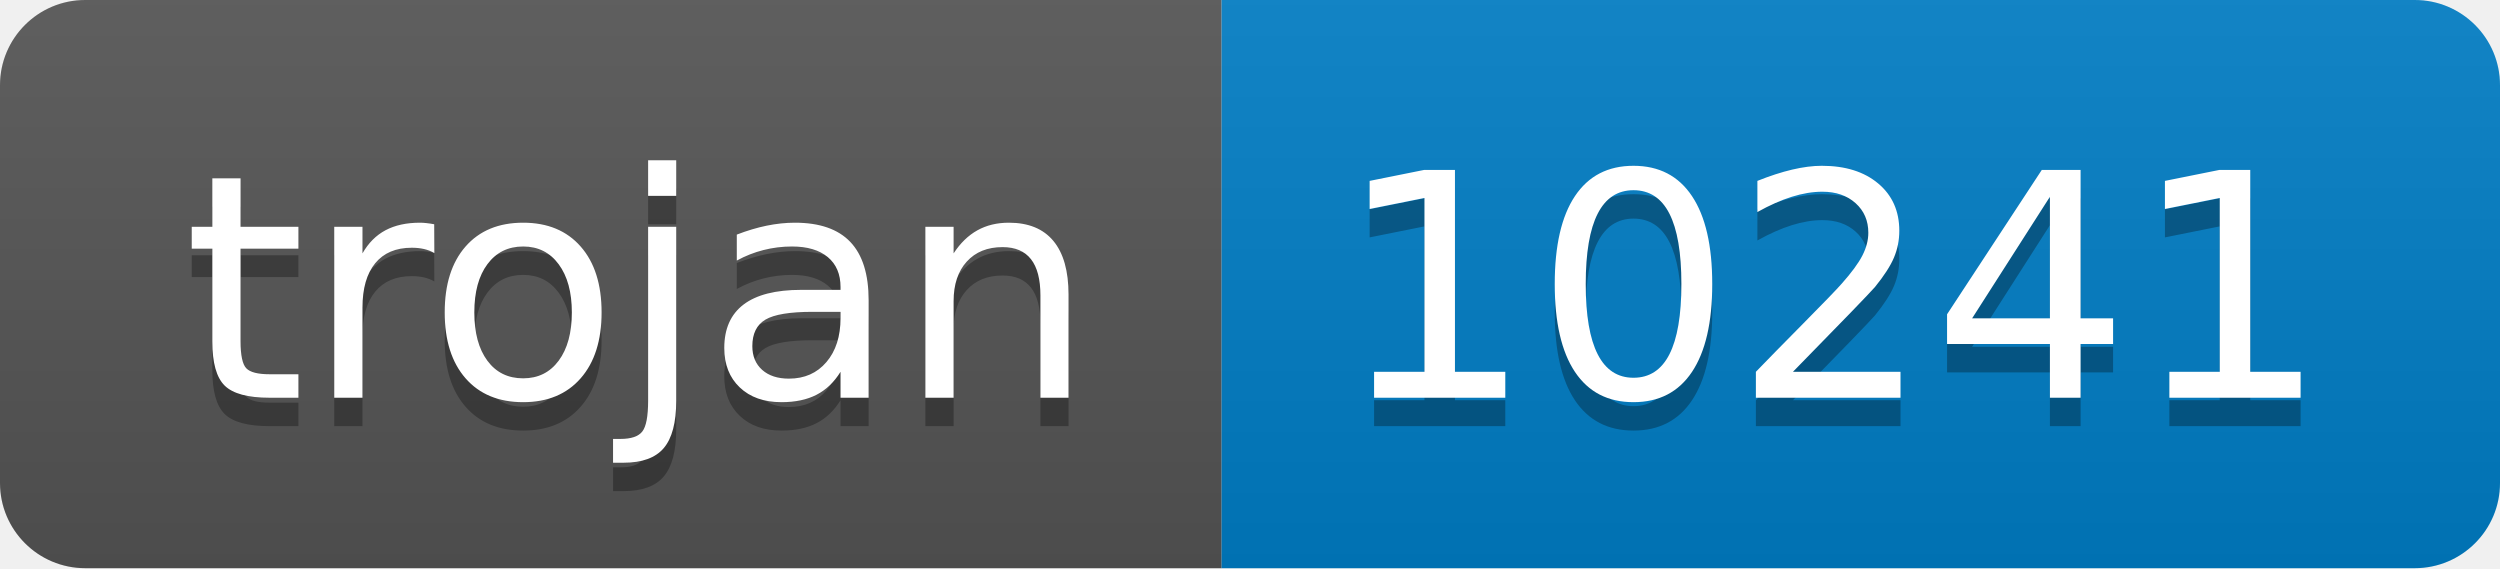
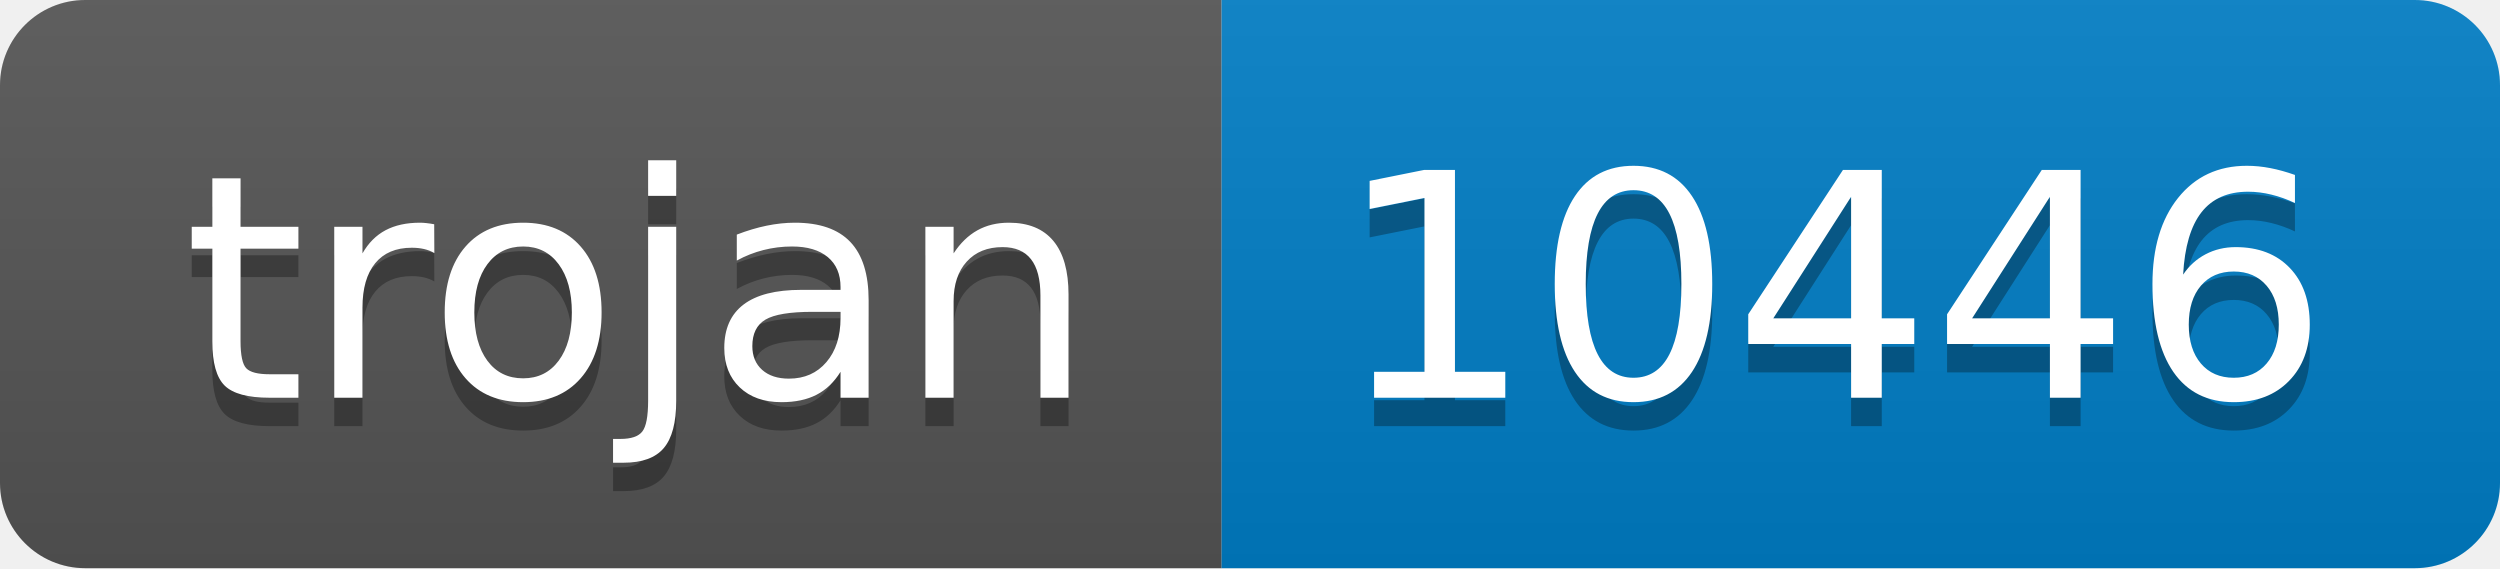
- <svg xmlns="http://www.w3.org/2000/svg" width="88" height="20" role="img" aria-label="trojan: 10241">
+ <svg xmlns="http://www.w3.org/2000/svg" width="88" height="20" role="img" aria-label="trojan: 10446">
  <linearGradient id="s" x2="0" y2="100%">
    <stop offset="0" stop-color="#bbb" stop-opacity=".1" />
    <stop offset="1" stop-opacity=".1" />
  </linearGradient>
  <clipPath id="r">
    <rect width="88" height="20" rx="3" fill="#fff" />
  </clipPath>
  <g clip-path="url(#r)">
    <rect width="43" height="20" fill="#555" />
    <rect x="43" width="45" height="20" fill="#007ec6" />
    <rect width="88" height="20" fill="url(#s)" />
  </g>
  <g fill="#fff" text-anchor="middle" font-family="Verdana,Geneva,DejaVu Sans,sans-serif" text-rendering="geometricPrecision" font-size="110">
    <text aria-hidden="true" x="225" y="150" fill="#010101" fill-opacity=".3" transform="scale(.1)" textLength="330">trojan</text>
    <text x="225" y="140" transform="scale(.1)" fill="#fff" textLength="330">trojan</text>
-     <text aria-hidden="true" x="645" y="150" fill="#010101" fill-opacity=".3" transform="scale(.1)" textLength="350">10241</text>
-     <text x="645" y="140" transform="scale(.1)" fill="#fff" textLength="350">10241</text>
+     <text aria-hidden="true" x="645" y="150" fill="#010101" fill-opacity=".3" transform="scale(.1)" textLength="350">10446</text>
+     <text x="645" y="140" transform="scale(.1)" fill="#fff" textLength="350">10446</text>
  </g>
</svg>
